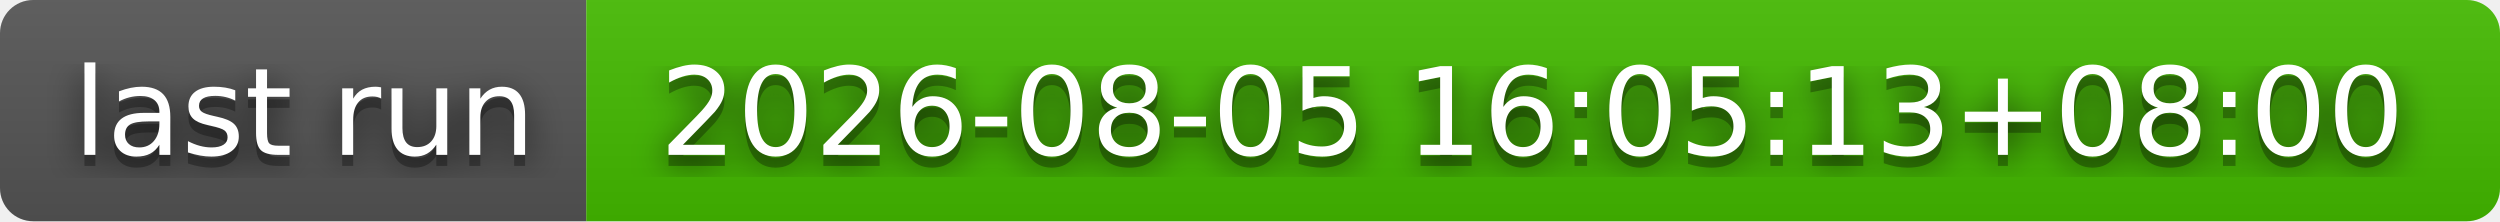
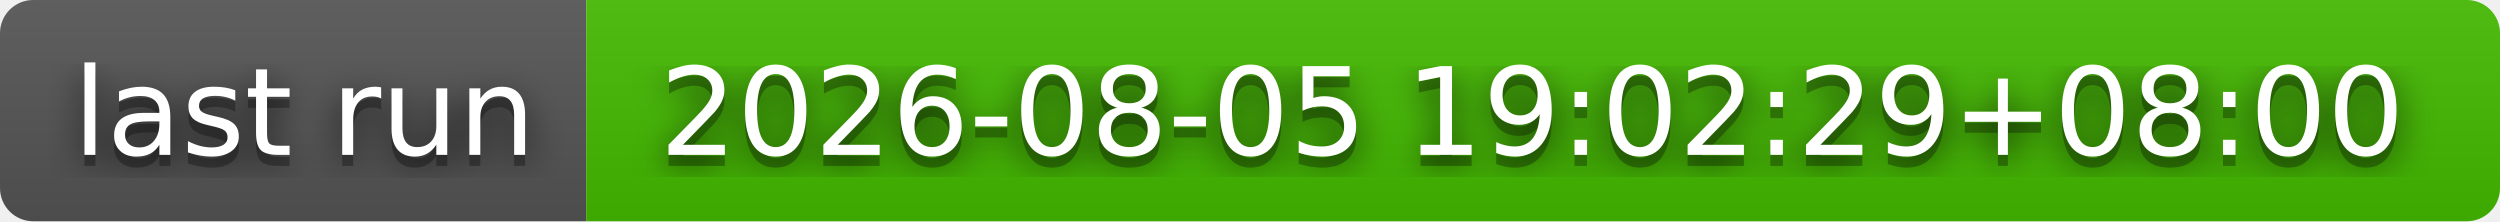
- <svg xmlns="http://www.w3.org/2000/svg" width="226" height="20" role="img" aria-label="last run: 2026-08-05 16:05:13+08:00">
+ <svg xmlns="http://www.w3.org/2000/svg" width="226" height="20" role="img" aria-label="last run: 2026-08-05 19:02:29+08:00">
  <filter id="blur">
    <feGaussianBlur stdDeviation="16" />
  </filter>
  <linearGradient id="s" x2="0" y2="100%">
    <stop offset="0" stop-color="#bbb" stop-opacity=".1" />
    <stop offset="1" stop-opacity=".1" />
  </linearGradient>
  <clipPath id="r">
    <rect width="226" height="20" rx="3" />
  </clipPath>
  <g clip-path="url(#r)">
    <rect width="53" height="20" fill="#555" />
    <rect x="53" width="173" height="20" fill="#4b0" />
    <rect width="226" height="20" fill="url(#s)" />
  </g>
  <g fill="#fff" text-anchor="middle" font-family="Verdana,Geneva,DejaVu Sans,sans-serif" text-rendering="geometricPrecision" font-size="110">
    <g transform="scale(.1)">
      <g aria-hidden="true" fill="#010101">
        <text x="275" y="150" fill-opacity=".8" filter="url(#blur)" textLength="430">last run</text>
        <text x="275" y="150" fill-opacity=".3" textLength="430">last run</text>
      </g>
      <text x="275" y="140" textLength="430">last run</text>
    </g>
    <g transform="scale(.1)">
      <g aria-hidden="true" fill="#010101">
-         <text x="1385" y="150" fill-opacity=".8" filter="url(#blur)" textLength="1630">2026-08-05 16:05:13+08:00</text>
-         <text x="1385" y="150" fill-opacity=".3" textLength="1630">2026-08-05 16:05:13+08:00</text>
+         <text x="1385" y="150" fill-opacity=".8" filter="url(#blur)" textLength="1630">2026-08-05 19:02:29+08:00</text>
+         <text x="1385" y="150" fill-opacity=".3" textLength="1630">2026-08-05 19:02:29+08:00</text>
      </g>
-       <text x="1385" y="140" textLength="1630">2026-08-05 16:05:13+08:00</text>
+       <text x="1385" y="140" textLength="1630">2026-08-05 19:02:29+08:00</text>
    </g>
  </g>
</svg>
